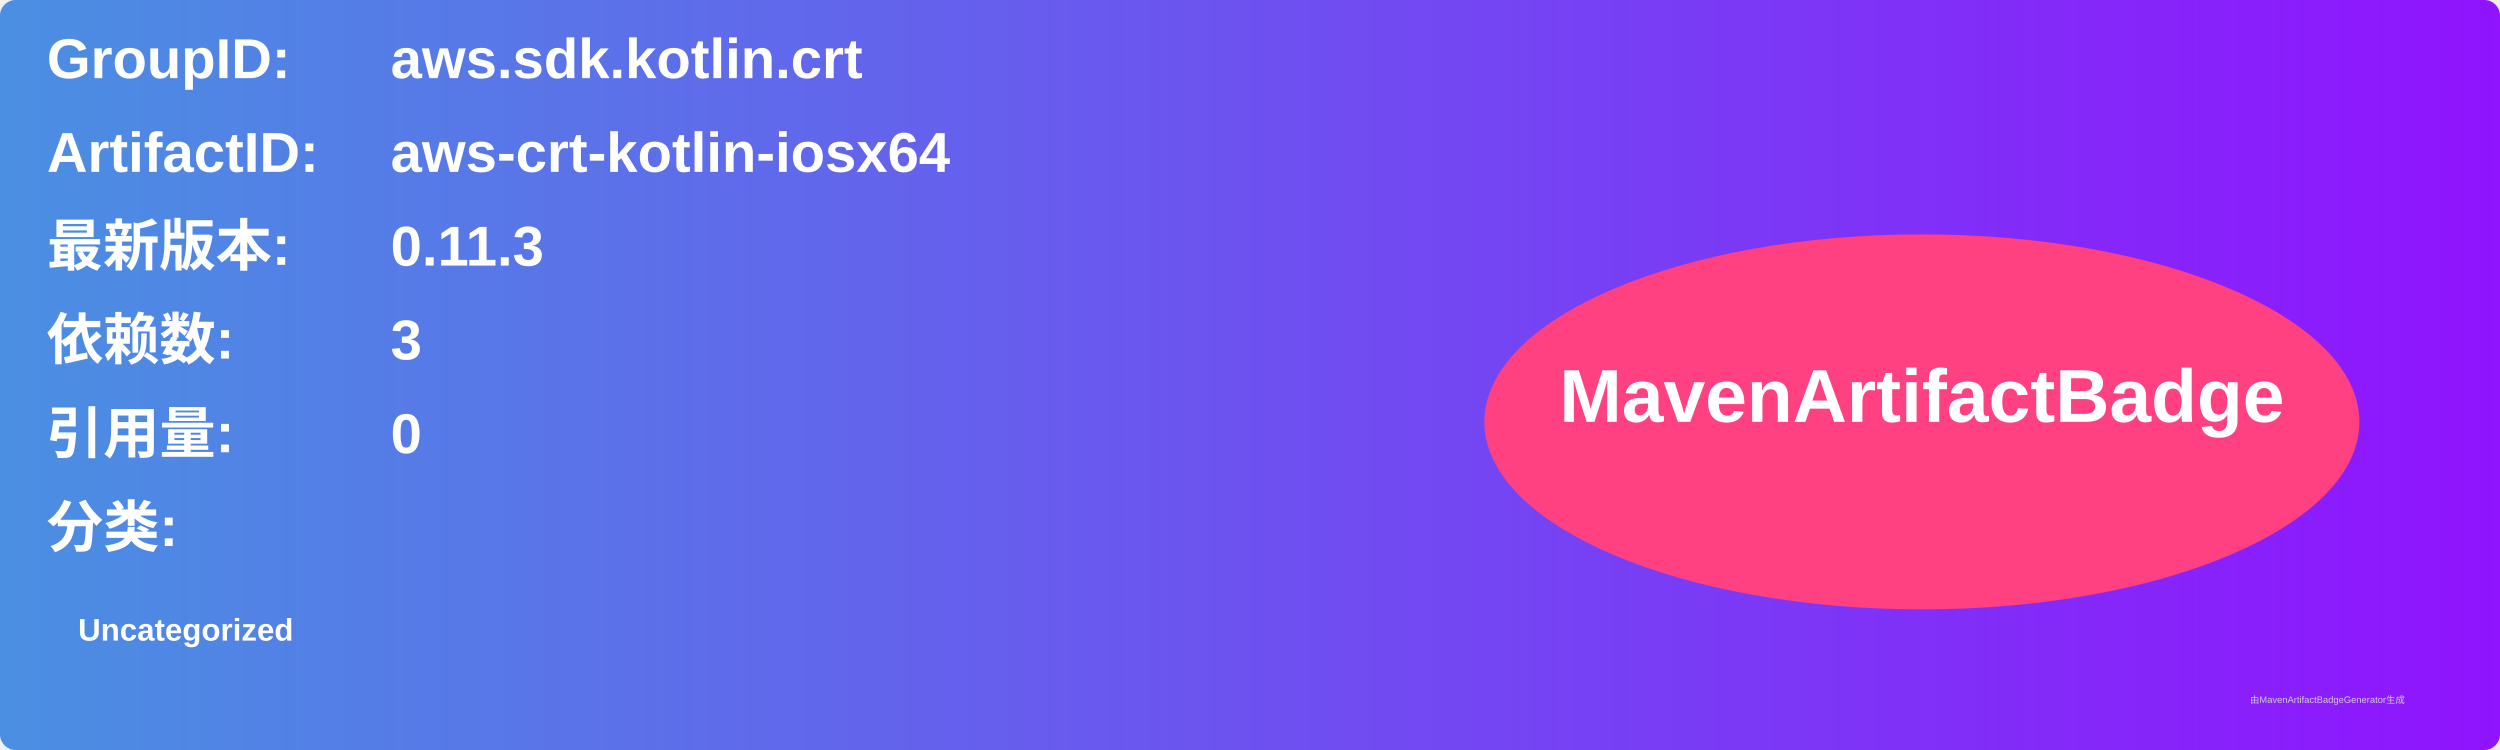
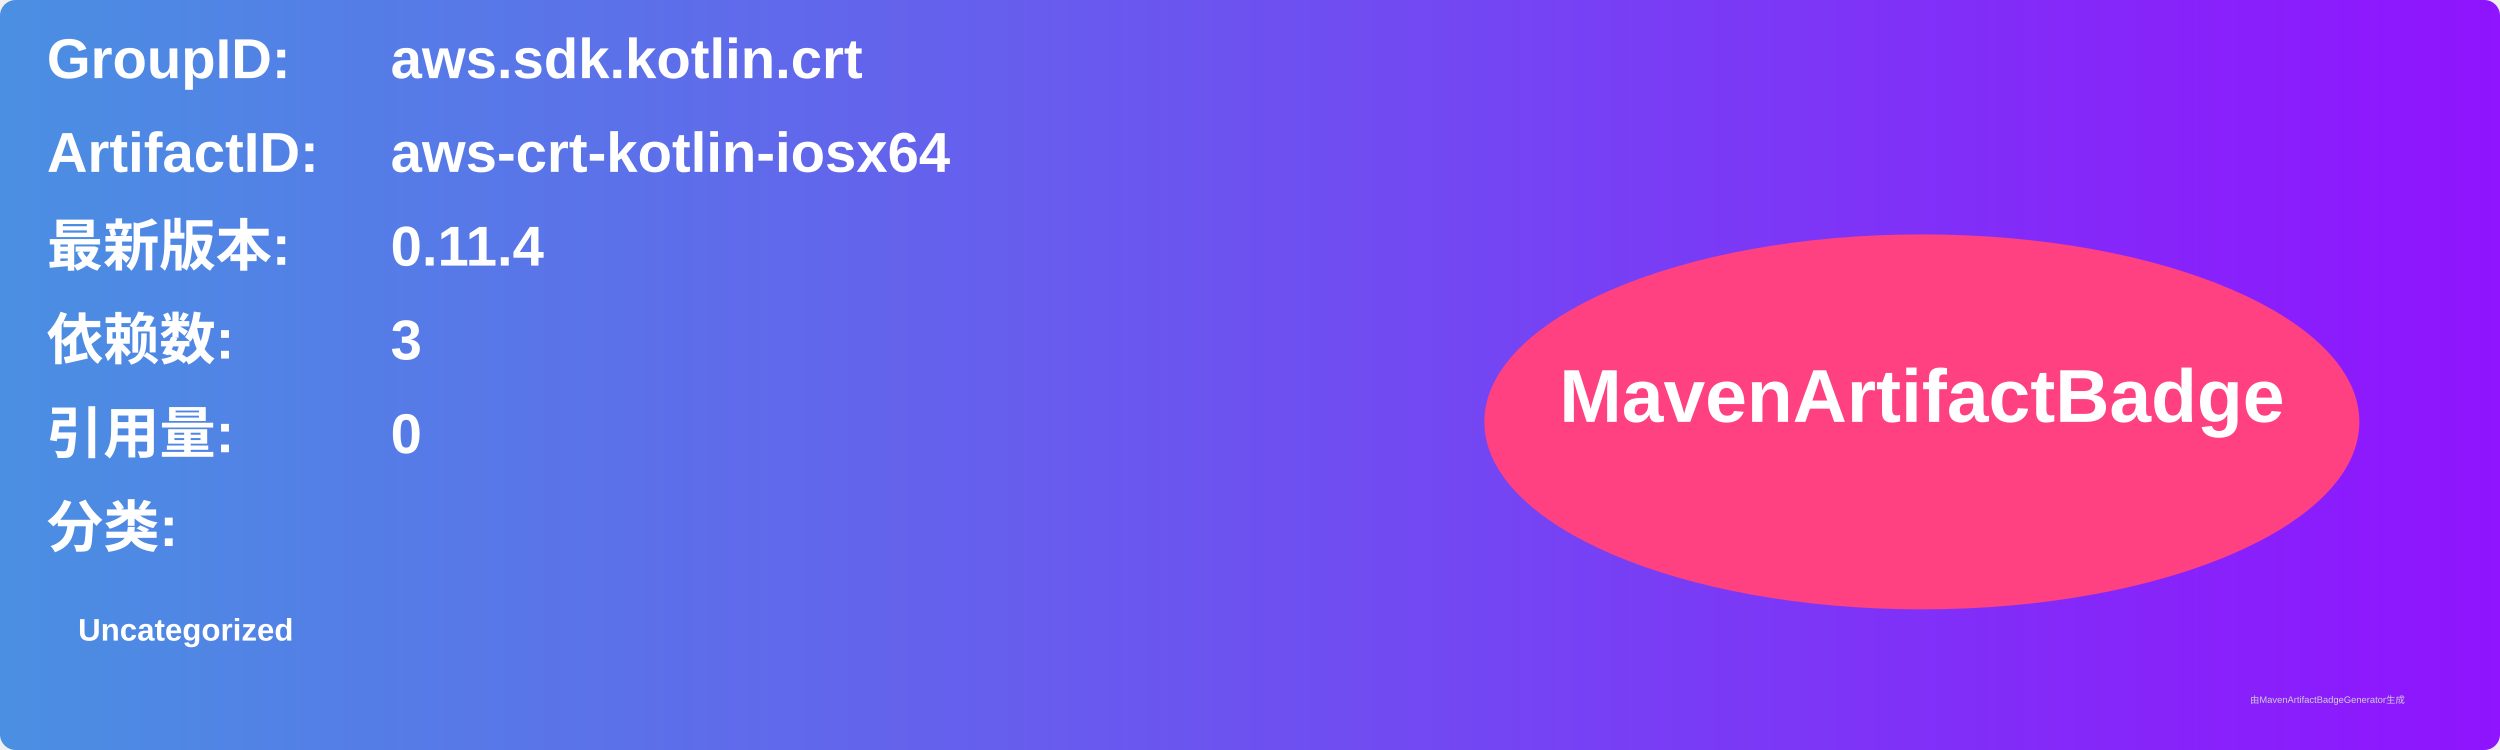
<svg xmlns="http://www.w3.org/2000/svg" width="800" height="240" viewBox="0 0 800 240">
  <linearGradient id="grad" x1="0%" y1="0%" x2="100%" y2="0%">
    <stop offset="0%" stop-color="#4a90e2" />
    <stop offset="100%" stop-color="#9013fe" />
  </linearGradient>
  <rect width="100%" height="100%" rx="5" ry="5" fill="url(#grad)" />
  <g transform="translate(15, 15)">
    <text x="0" y="10" font-family="Arial" font-size="18" fill="white" font-weight="bold" width="260">GroupID:</text>
    <text x="110" y="10" font-family="Arial" font-size="18" fill="white" font-weight="bold" width="460">aws.sdk.kotlin.crt</text>
    <text x="0" y="40" font-family="Arial" font-size="18" fill="white" font-weight="bold" width="260">ArtifactID:</text>
    <text x="110" y="40" font-family="Arial" font-size="18" fill="white" font-weight="bold" width="460">aws-crt-kotlin-iosx64</text>
    <text x="0" y="70" font-family="Arial" font-size="18" fill="white" font-weight="bold">最新版本:</text>
    <text x="110" y="70" font-family="Arial" font-size="18" fill="white" font-weight="bold">
-       <tspan font-weight="bold">0.11.3</tspan>
+       <tspan font-weight="bold">0.11.4</tspan>
    </text>
    <text x="0" y="100" font-family="Arial" font-size="18" fill="white" font-weight="bold">依赖数: </text>
    <text x="110" y="100" font-family="Arial" font-size="18" fill="white">
      <tspan font-weight="bold">3</tspan>
    </text>
    <text x="0" y="130" font-family="Arial" font-size="18" fill="white" font-weight="bold">引用量: </text>
    <text x="110" y="130" font-family="Arial" font-size="18" fill="white">
      <tspan font-weight="bold">0</tspan>
    </text>
    <text x="0" y="160" font-family="Arial" font-size="18" fill="white" font-weight="bold">分类:</text>
    <text x="10" y="190" font-family="Arial" font-size="10" fill="white">
      <tspan font-weight="bold">Uncategorized</tspan>
    </text>
    <ellipse cx="600" cy="120" rx="140" ry="60" fill="#ff4081" />
    <text x="600" y="120" text-anchor="middle" font-family="Arial" font-size="24" fill="white" font-weight="bold">MavenArtifactBadge</text>
  </g>
  <text x="720" y="225" font-family="Arial" font-size="3" fill="#d0d0d0">由MavenArtifactBadgeGenerator生成</text>
</svg>
